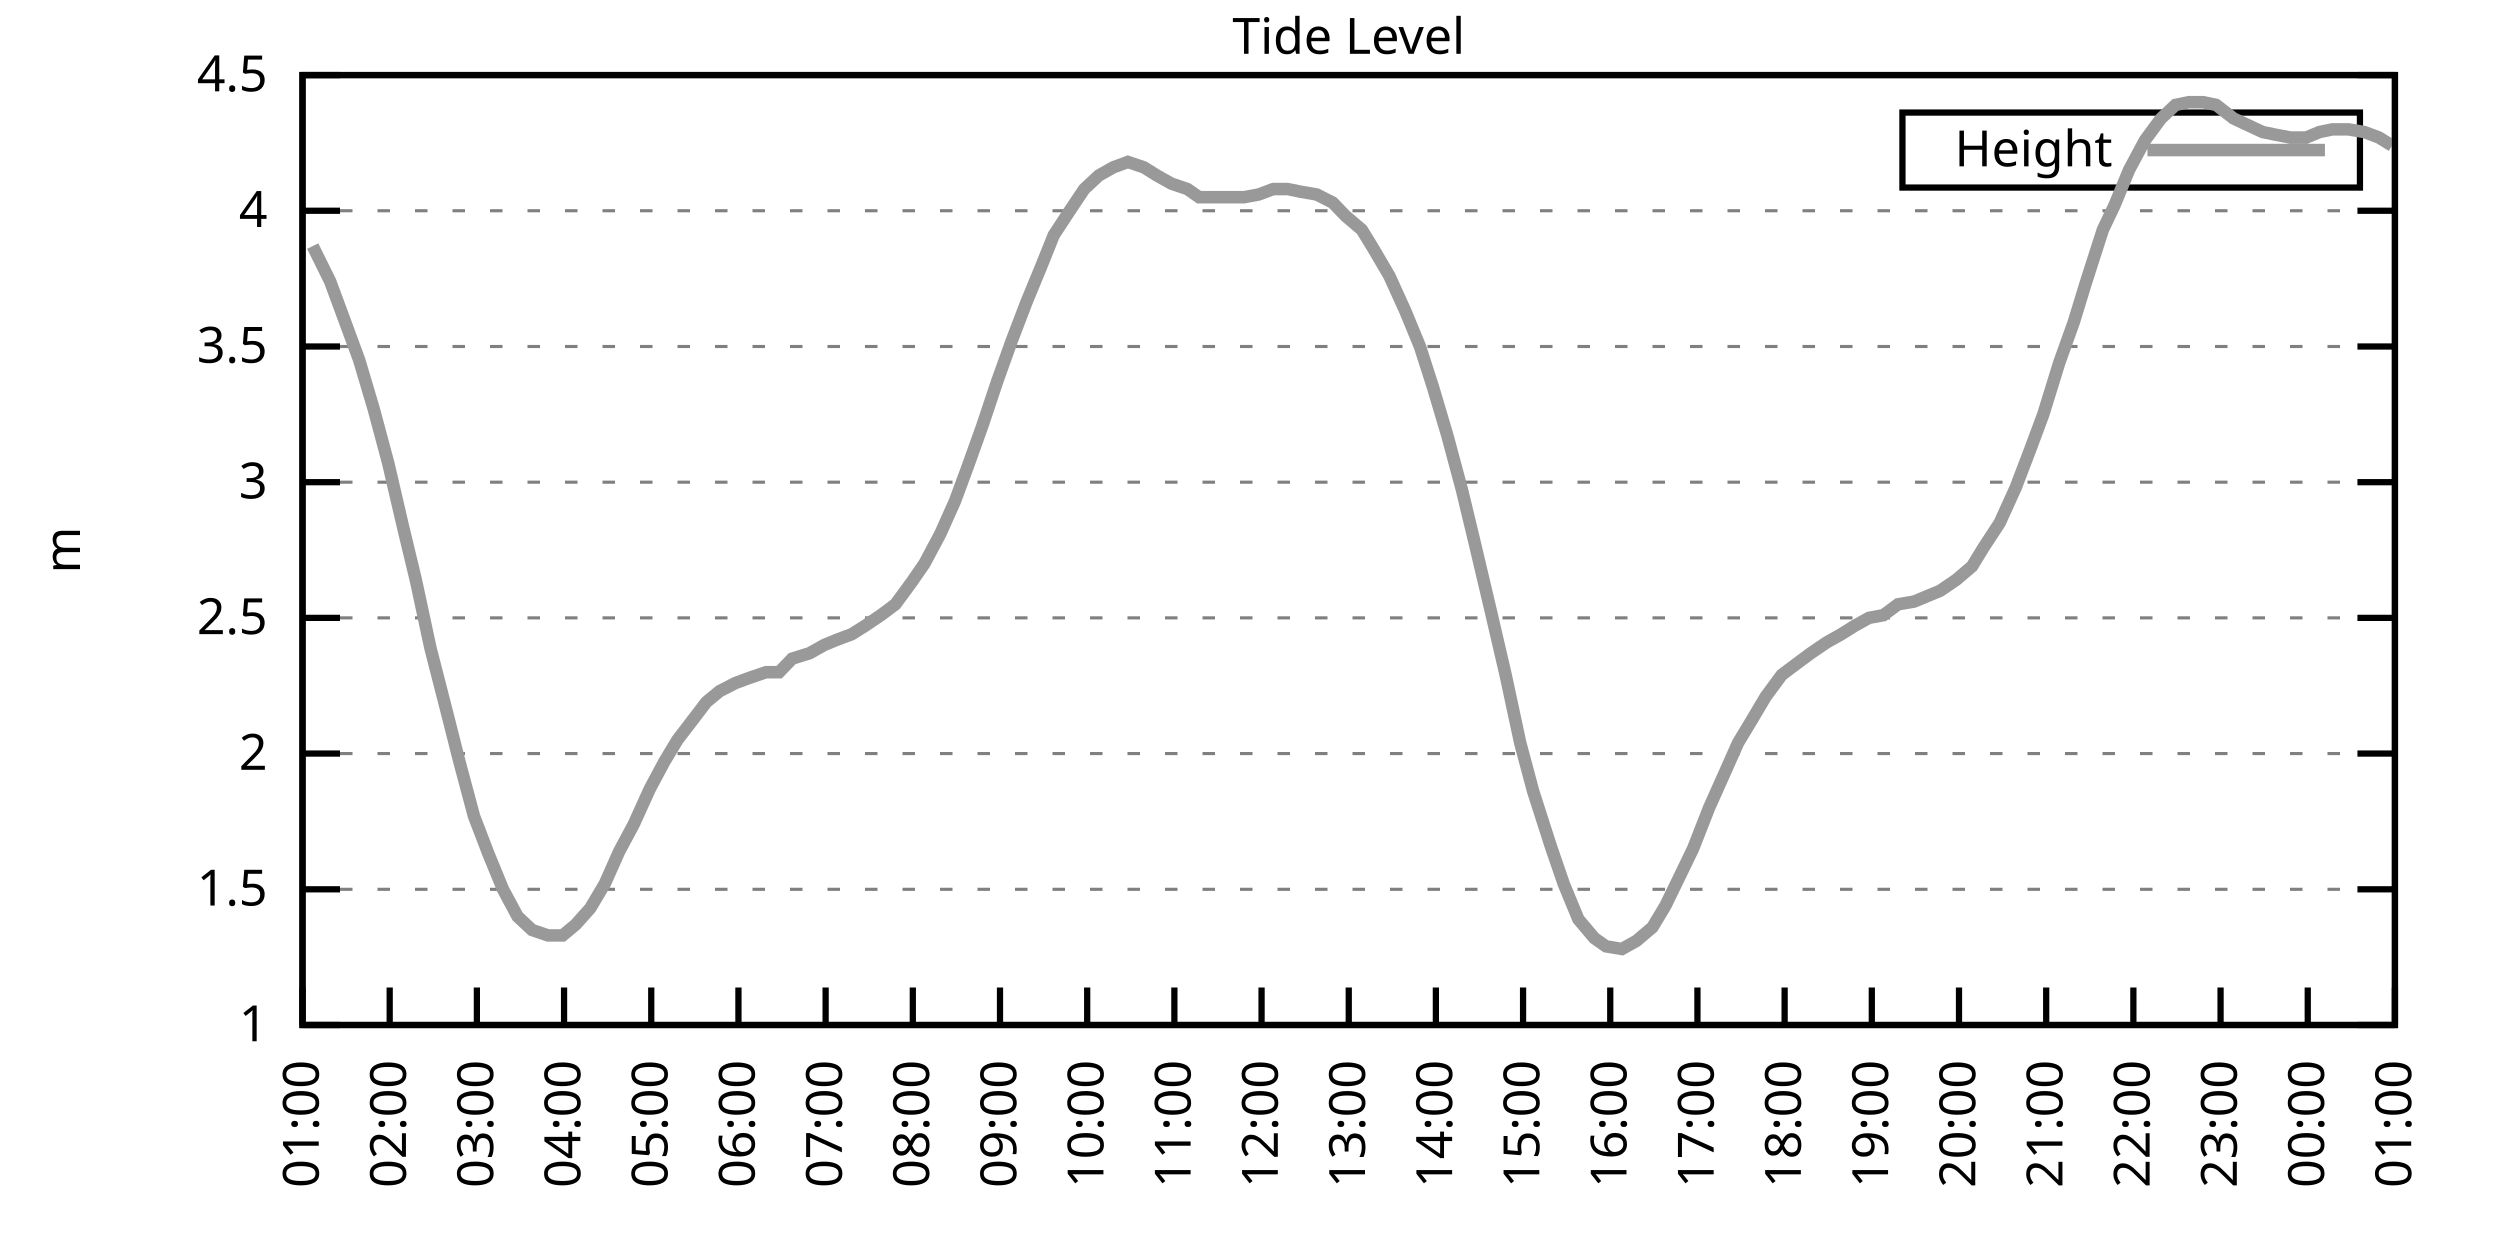
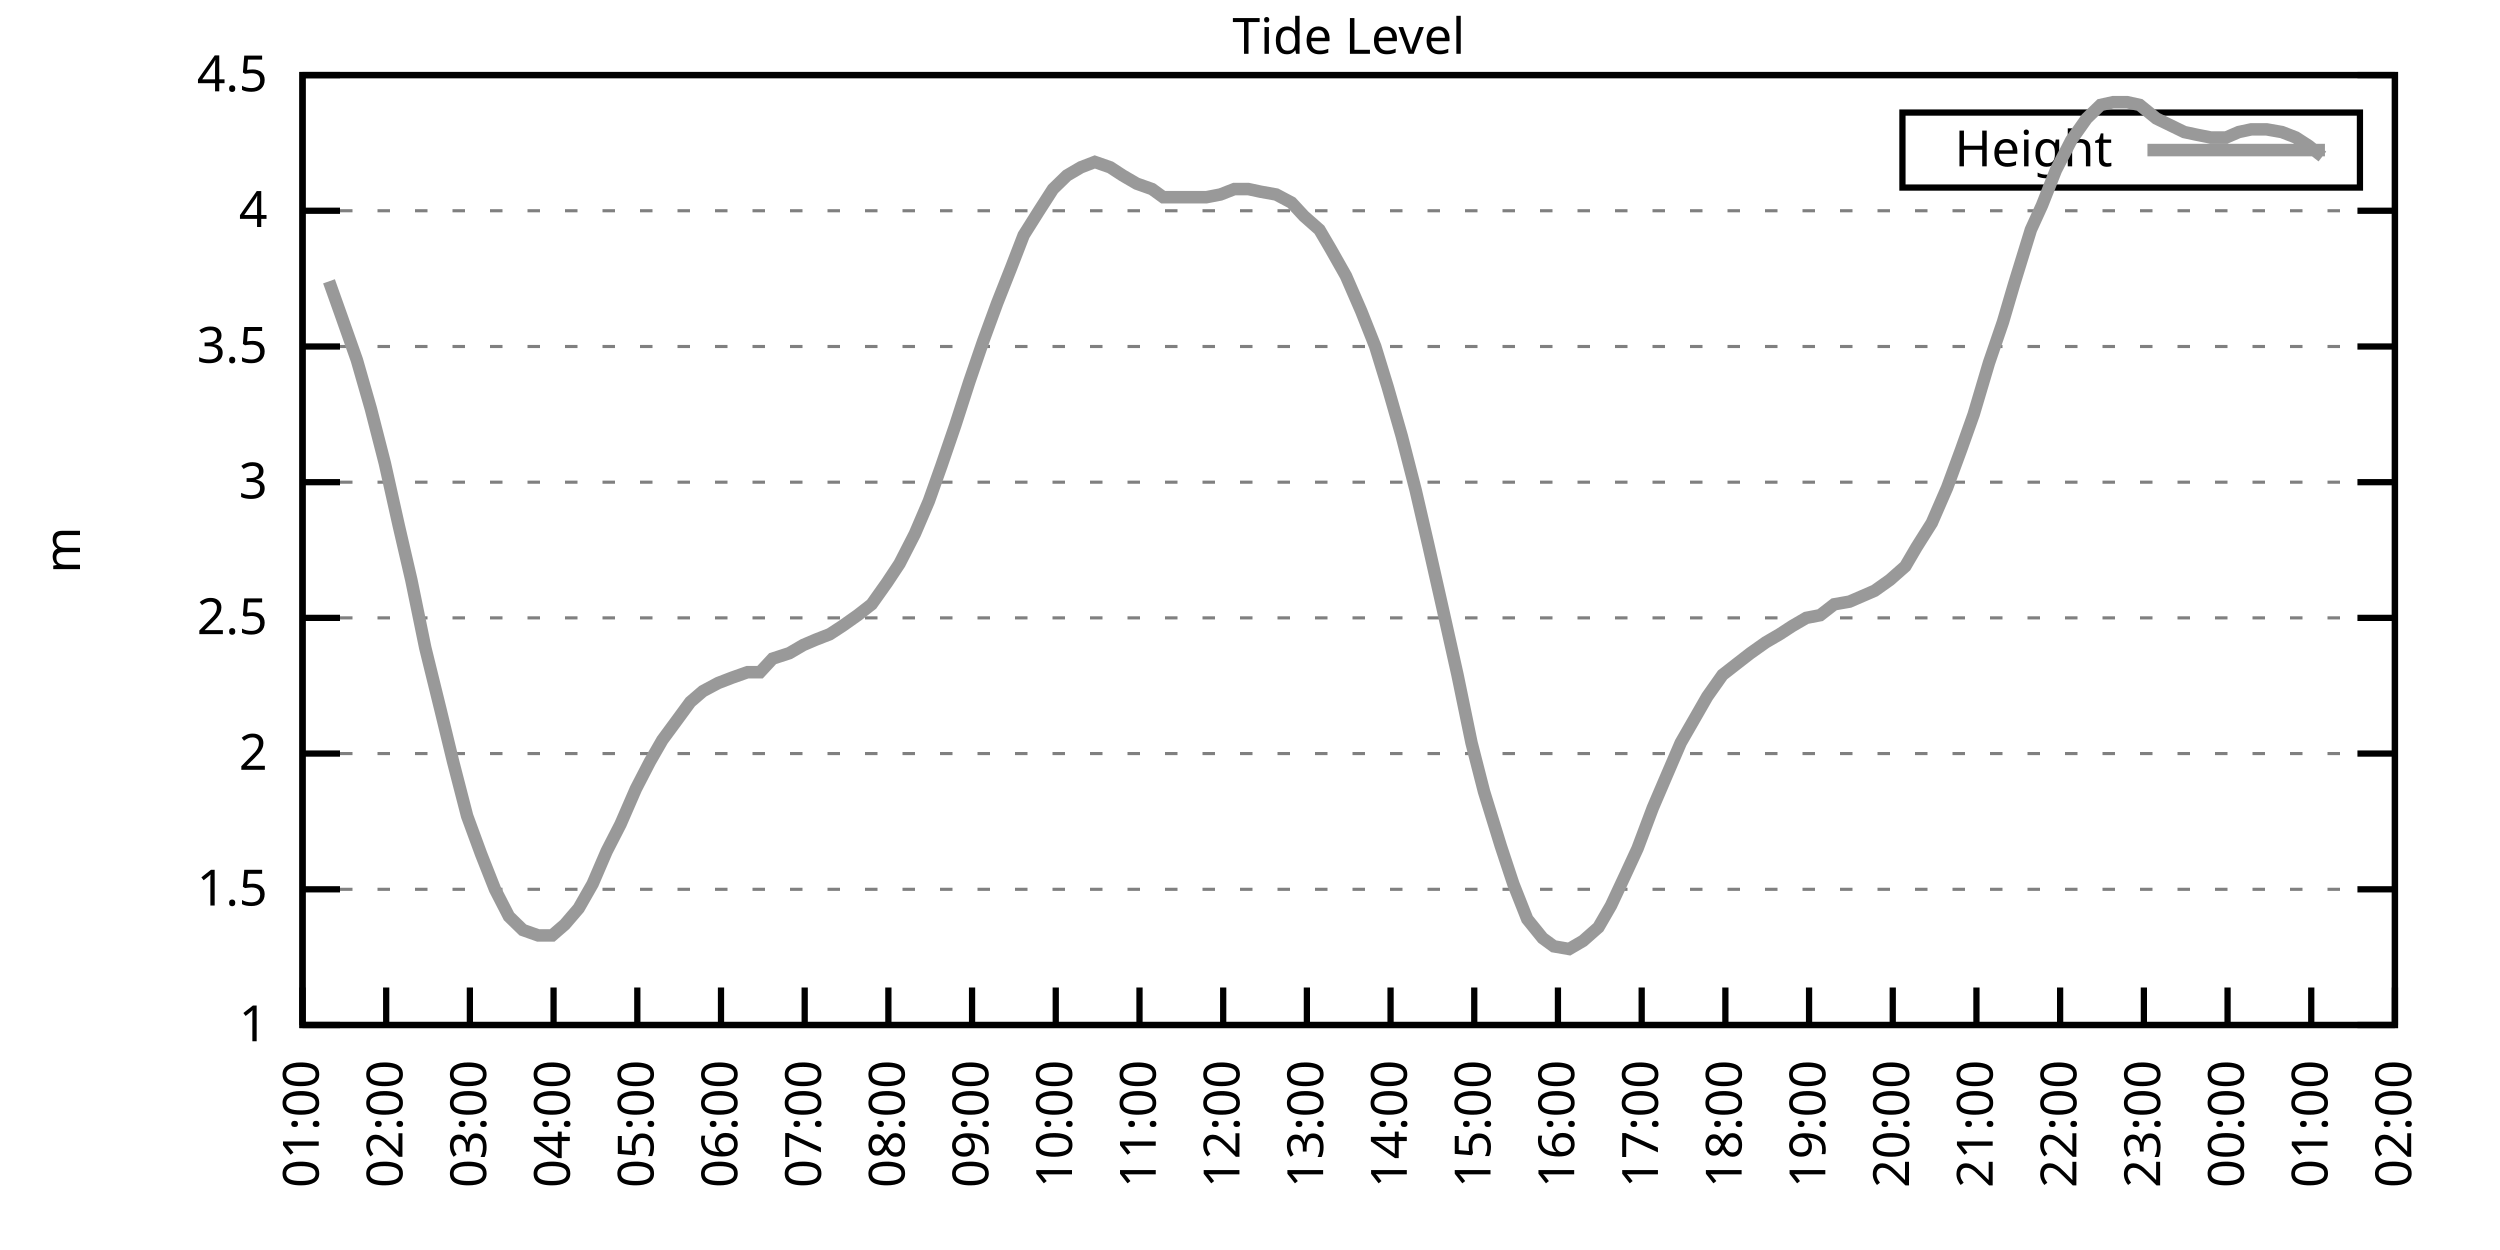
<svg xmlns="http://www.w3.org/2000/svg" xmlns:xlink="http://www.w3.org/1999/xlink" width="400" height="200" viewBox="0 0 400 200">
  <g id="gnuplot_canvas">
    <rect x="0" y="0" width="400" height="200" fill="none" />
    <defs>
      <circle id="gpDot" r="0.5" stroke-width="0.5" stroke="currentColor" />
      <path id="gpPt0" stroke-width="0.333" stroke="currentColor" d="M-1,0 h2 M0,-1 v2" />
      <path id="gpPt1" stroke-width="0.333" stroke="currentColor" d="M-1,-1 L1,1 M1,-1 L-1,1" />
      <path id="gpPt2" stroke-width="0.333" stroke="currentColor" d="M-1,0 L1,0 M0,-1 L0,1 M-1,-1 L1,1 M-1,1 L1,-1" />
      <rect id="gpPt3" stroke-width="0.333" stroke="currentColor" x="-1" y="-1" width="2" height="2" />
      <rect id="gpPt4" stroke-width="0.333" stroke="currentColor" fill="currentColor" x="-1" y="-1" width="2" height="2" />
      <circle id="gpPt5" stroke-width="0.333" stroke="currentColor" cx="0" cy="0" r="1" />
      <use xlink:href="#gpPt5" id="gpPt6" fill="currentColor" stroke="none" />
      <path id="gpPt7" stroke-width="0.333" stroke="currentColor" d="M0,-1.33 L-1.33,0.67 L1.33,0.67 z" />
      <use xlink:href="#gpPt7" id="gpPt8" fill="currentColor" stroke="none" />
      <use xlink:href="#gpPt7" id="gpPt9" stroke="currentColor" transform="rotate(180)" />
      <use xlink:href="#gpPt9" id="gpPt10" fill="currentColor" stroke="none" />
      <use xlink:href="#gpPt3" id="gpPt11" stroke="currentColor" transform="rotate(45)" />
      <use xlink:href="#gpPt11" id="gpPt12" fill="currentColor" stroke="none" />
      <path id="gpPt13" stroke-width="0.333" stroke="currentColor" d="M0,1.330 L1.265,0.411 L0.782,-1.067 L-0.782,-1.076 L-1.265,0.411 z" />
      <use xlink:href="#gpPt13" id="gpPt14" fill="currentColor" stroke="none" />
      <filter id="textbox" filterUnits="objectBoundingBox" x="0" y="0" height="1" width="1">
        <feFlood flood-color="white" flood-opacity="1" result="bgnd" />
        <feComposite in="SourceGraphic" in2="bgnd" operator="atop" />
      </filter>
      <filter id="greybox" filterUnits="objectBoundingBox" x="0" y="0" height="1" width="1">
        <feFlood flood-color="lightgrey" flood-opacity="1" result="grey" />
        <feComposite in="SourceGraphic" in2="grey" operator="atop" />
      </filter>
    </defs>
    <g fill="none" color="white" stroke="currentColor" stroke-width="1.00" stroke-linecap="butt" stroke-linejoin="miter">
</g>
    <g fill="none" color="black" stroke="currentColor" stroke-width="1.00" stroke-linecap="butt" stroke-linejoin="miter">
      <g stroke="none" shape-rendering="crispEdges">
        <polygon fill="rgb(255, 255, 255)" points="48.40,164.00 383.18,164.00 383.18,12.02 48.40,12.02 " />
      </g>
    </g>
    <g fill="none" color="black" stroke="currentColor" stroke-width="1.00" stroke-linecap="butt" stroke-linejoin="miter">
</g>
    <g fill="none" color="black" stroke="black" stroke-width="0.50" stroke-linecap="butt" stroke-linejoin="miter">
</g>
    <g fill="none" color="gray" stroke="currentColor" stroke-width="0.50" stroke-linecap="butt" stroke-linejoin="miter">
      <path stroke="gray" stroke-dasharray="2,4" class="gridline" d="M48.40,164.00 L383.19,164.00  " />
    </g>
    <g fill="none" color="gray" stroke="gray" stroke-width="1.00" stroke-linecap="butt" stroke-linejoin="miter">
</g>
    <g fill="none" color="black" stroke="currentColor" stroke-width="1.00" stroke-linecap="butt" stroke-linejoin="miter">
      <path stroke="black" d="M48.40,164.00 L54.40,164.00 M383.19,164.00 L377.19,164.00  " />
      <g transform="translate(42.80,166.60)" stroke="none" fill="black" font-family="Sans" font-size="8.00" text-anchor="end">
        <text>
          <tspan font-family="Sans"> 1</tspan>
        </text>
      </g>
    </g>
    <g fill="none" color="black" stroke="currentColor" stroke-width="1.00" stroke-linecap="butt" stroke-linejoin="miter">
</g>
    <g fill="none" color="black" stroke="black" stroke-width="0.50" stroke-linecap="butt" stroke-linejoin="miter">
</g>
    <g fill="none" color="gray" stroke="currentColor" stroke-width="0.50" stroke-linecap="butt" stroke-linejoin="miter">
      <path stroke="gray" stroke-dasharray="2,4" class="gridline" d="M48.40,142.29 L383.19,142.29  " />
    </g>
    <g fill="none" color="gray" stroke="gray" stroke-width="1.00" stroke-linecap="butt" stroke-linejoin="miter">
</g>
    <g fill="none" color="black" stroke="currentColor" stroke-width="1.00" stroke-linecap="butt" stroke-linejoin="miter">
      <path stroke="black" d="M48.40,142.29 L54.40,142.29 M383.19,142.29 L377.19,142.29  " />
      <g transform="translate(42.80,144.89)" stroke="none" fill="black" font-family="Sans" font-size="8.00" text-anchor="end">
        <text>
          <tspan font-family="Sans"> 1.5</tspan>
        </text>
      </g>
    </g>
    <g fill="none" color="black" stroke="currentColor" stroke-width="1.00" stroke-linecap="butt" stroke-linejoin="miter">
</g>
    <g fill="none" color="black" stroke="black" stroke-width="0.50" stroke-linecap="butt" stroke-linejoin="miter">
</g>
    <g fill="none" color="gray" stroke="currentColor" stroke-width="0.50" stroke-linecap="butt" stroke-linejoin="miter">
      <path stroke="gray" stroke-dasharray="2,4" class="gridline" d="M48.40,120.57 L383.19,120.57  " />
    </g>
    <g fill="none" color="gray" stroke="gray" stroke-width="1.00" stroke-linecap="butt" stroke-linejoin="miter">
</g>
    <g fill="none" color="black" stroke="currentColor" stroke-width="1.00" stroke-linecap="butt" stroke-linejoin="miter">
      <path stroke="black" d="M48.40,120.57 L54.40,120.57 M383.19,120.57 L377.19,120.57  " />
      <g transform="translate(42.80,123.17)" stroke="none" fill="black" font-family="Sans" font-size="8.00" text-anchor="end">
        <text>
          <tspan font-family="Sans"> 2</tspan>
        </text>
      </g>
    </g>
    <g fill="none" color="black" stroke="currentColor" stroke-width="1.00" stroke-linecap="butt" stroke-linejoin="miter">
</g>
    <g fill="none" color="black" stroke="black" stroke-width="0.50" stroke-linecap="butt" stroke-linejoin="miter">
</g>
    <g fill="none" color="gray" stroke="currentColor" stroke-width="0.50" stroke-linecap="butt" stroke-linejoin="miter">
      <path stroke="gray" stroke-dasharray="2,4" class="gridline" d="M48.40,98.86 L383.19,98.86  " />
    </g>
    <g fill="none" color="gray" stroke="gray" stroke-width="1.00" stroke-linecap="butt" stroke-linejoin="miter">
</g>
    <g fill="none" color="black" stroke="currentColor" stroke-width="1.00" stroke-linecap="butt" stroke-linejoin="miter">
      <path stroke="black" d="M48.40,98.86 L54.40,98.86 M383.19,98.86 L377.19,98.86  " />
      <g transform="translate(42.80,101.46)" stroke="none" fill="black" font-family="Sans" font-size="8.00" text-anchor="end">
        <text>
          <tspan font-family="Sans"> 2.5</tspan>
        </text>
      </g>
    </g>
    <g fill="none" color="black" stroke="currentColor" stroke-width="1.00" stroke-linecap="butt" stroke-linejoin="miter">
</g>
    <g fill="none" color="black" stroke="black" stroke-width="0.50" stroke-linecap="butt" stroke-linejoin="miter">
</g>
    <g fill="none" color="gray" stroke="currentColor" stroke-width="0.50" stroke-linecap="butt" stroke-linejoin="miter">
      <path stroke="gray" stroke-dasharray="2,4" class="gridline" d="M48.40,77.15 L383.19,77.15  " />
    </g>
    <g fill="none" color="gray" stroke="gray" stroke-width="1.00" stroke-linecap="butt" stroke-linejoin="miter">
</g>
    <g fill="none" color="black" stroke="currentColor" stroke-width="1.00" stroke-linecap="butt" stroke-linejoin="miter">
      <path stroke="black" d="M48.40,77.15 L54.40,77.15 M383.19,77.15 L377.19,77.15  " />
      <g transform="translate(42.80,79.75)" stroke="none" fill="black" font-family="Sans" font-size="8.00" text-anchor="end">
        <text>
          <tspan font-family="Sans"> 3</tspan>
        </text>
      </g>
    </g>
    <g fill="none" color="black" stroke="currentColor" stroke-width="1.00" stroke-linecap="butt" stroke-linejoin="miter">
</g>
    <g fill="none" color="black" stroke="black" stroke-width="0.50" stroke-linecap="butt" stroke-linejoin="miter">
</g>
    <g fill="none" color="gray" stroke="currentColor" stroke-width="0.50" stroke-linecap="butt" stroke-linejoin="miter">
      <path stroke="gray" stroke-dasharray="2,4" class="gridline" d="M48.40,55.44 L383.19,55.44  " />
    </g>
    <g fill="none" color="gray" stroke="gray" stroke-width="1.00" stroke-linecap="butt" stroke-linejoin="miter">
</g>
    <g fill="none" color="black" stroke="currentColor" stroke-width="1.00" stroke-linecap="butt" stroke-linejoin="miter">
      <path stroke="black" d="M48.40,55.44 L54.40,55.44 M383.19,55.44 L377.19,55.44  " />
      <g transform="translate(42.80,58.04)" stroke="none" fill="black" font-family="Sans" font-size="8.00" text-anchor="end">
        <text>
          <tspan font-family="Sans"> 3.5</tspan>
        </text>
      </g>
    </g>
    <g fill="none" color="black" stroke="currentColor" stroke-width="1.00" stroke-linecap="butt" stroke-linejoin="miter">
</g>
    <g fill="none" color="black" stroke="black" stroke-width="0.50" stroke-linecap="butt" stroke-linejoin="miter">
</g>
    <g fill="none" color="gray" stroke="currentColor" stroke-width="0.50" stroke-linecap="butt" stroke-linejoin="miter">
      <path stroke="gray" stroke-dasharray="2,4" class="gridline" d="M48.40,33.72 L383.19,33.72  " />
    </g>
    <g fill="none" color="gray" stroke="gray" stroke-width="1.00" stroke-linecap="butt" stroke-linejoin="miter">
</g>
    <g fill="none" color="black" stroke="currentColor" stroke-width="1.00" stroke-linecap="butt" stroke-linejoin="miter">
      <path stroke="black" d="M48.40,33.72 L54.40,33.72 M383.19,33.72 L377.19,33.72  " />
      <g transform="translate(42.80,36.32)" stroke="none" fill="black" font-family="Sans" font-size="8.00" text-anchor="end">
        <text>
          <tspan font-family="Sans"> 4</tspan>
        </text>
      </g>
    </g>
    <g fill="none" color="black" stroke="currentColor" stroke-width="1.00" stroke-linecap="butt" stroke-linejoin="miter">
</g>
    <g fill="none" color="black" stroke="black" stroke-width="0.50" stroke-linecap="butt" stroke-linejoin="miter">
</g>
    <g fill="none" color="gray" stroke="currentColor" stroke-width="0.50" stroke-linecap="butt" stroke-linejoin="miter">
      <path stroke="gray" stroke-dasharray="2,4" class="gridline" d="M48.40,12.01 L383.19,12.01  " />
    </g>
    <g fill="none" color="gray" stroke="gray" stroke-width="1.00" stroke-linecap="butt" stroke-linejoin="miter">
</g>
    <g fill="none" color="black" stroke="currentColor" stroke-width="1.00" stroke-linecap="butt" stroke-linejoin="miter">
      <path stroke="black" d="M48.40,12.01 L54.40,12.01 M383.19,12.01 L377.19,12.01  " />
      <g transform="translate(42.80,14.61)" stroke="none" fill="black" font-family="Sans" font-size="8.00" text-anchor="end">
        <text>
          <tspan font-family="Sans"> 4.5</tspan>
        </text>
      </g>
    </g>
    <g fill="none" color="black" stroke="currentColor" stroke-width="1.00" stroke-linecap="butt" stroke-linejoin="miter">
      <path stroke="black" d="M48.40,164.00 L48.40,158.00  " />
      <g transform="translate(51.00,169.60) rotate(270.00)" stroke="none" fill="black" font-family="Sans" font-size="8.00" text-anchor="end">
        <text>
          <tspan font-family="Sans">01:00</tspan>
        </text>
      </g>
    </g>
    <g fill="none" color="black" stroke="currentColor" stroke-width="1.00" stroke-linecap="butt" stroke-linejoin="miter">
-       <path stroke="black" d="M62.35,164.00 L62.35,158.00  " />
-       <g transform="translate(64.95,169.60) rotate(270.00)" stroke="none" fill="black" font-family="Sans" font-size="8.00" text-anchor="end">
+       <path stroke="black" d="M61.79,164.00 L61.79,158.00  " />
+       <g transform="translate(64.39,169.60) rotate(270.00)" stroke="none" fill="black" font-family="Sans" font-size="8.00" text-anchor="end">
        <text>
          <tspan font-family="Sans">02:00</tspan>
        </text>
      </g>
    </g>
    <g fill="none" color="black" stroke="currentColor" stroke-width="1.00" stroke-linecap="butt" stroke-linejoin="miter">
-       <path stroke="black" d="M76.30,164.00 L76.30,158.00  " />
-       <g transform="translate(78.90,169.60) rotate(270.00)" stroke="none" fill="black" font-family="Sans" font-size="8.00" text-anchor="end">
+       <path stroke="black" d="M75.18,164.00 L75.18,158.00  " />
+       <g transform="translate(77.78,169.60) rotate(270.00)" stroke="none" fill="black" font-family="Sans" font-size="8.00" text-anchor="end">
        <text>
          <tspan font-family="Sans">03:00</tspan>
        </text>
      </g>
    </g>
    <g fill="none" color="black" stroke="currentColor" stroke-width="1.00" stroke-linecap="butt" stroke-linejoin="miter">
-       <path stroke="black" d="M90.25,164.00 L90.25,158.00  " />
-       <g transform="translate(92.85,169.60) rotate(270.00)" stroke="none" fill="black" font-family="Sans" font-size="8.00" text-anchor="end">
+       <path stroke="black" d="M88.57,164.00 L88.57,158.00  " />
+       <g transform="translate(91.17,169.60) rotate(270.00)" stroke="none" fill="black" font-family="Sans" font-size="8.00" text-anchor="end">
        <text>
          <tspan font-family="Sans">04:00</tspan>
        </text>
      </g>
    </g>
    <g fill="none" color="black" stroke="currentColor" stroke-width="1.00" stroke-linecap="butt" stroke-linejoin="miter">
-       <path stroke="black" d="M104.20,164.00 L104.20,158.00  " />
-       <g transform="translate(106.80,169.60) rotate(270.00)" stroke="none" fill="black" font-family="Sans" font-size="8.00" text-anchor="end">
+       <path stroke="black" d="M101.97,164.00 L101.97,158.00  " />
+       <g transform="translate(104.57,169.60) rotate(270.00)" stroke="none" fill="black" font-family="Sans" font-size="8.00" text-anchor="end">
        <text>
          <tspan font-family="Sans">05:00</tspan>
        </text>
      </g>
    </g>
    <g fill="none" color="black" stroke="currentColor" stroke-width="1.00" stroke-linecap="butt" stroke-linejoin="miter">
-       <path stroke="black" d="M118.15,164.00 L118.15,158.00  " />
-       <g transform="translate(120.75,169.60) rotate(270.00)" stroke="none" fill="black" font-family="Sans" font-size="8.00" text-anchor="end">
+       <path stroke="black" d="M115.36,164.00 L115.36,158.00  " />
+       <g transform="translate(117.96,169.60) rotate(270.00)" stroke="none" fill="black" font-family="Sans" font-size="8.00" text-anchor="end">
        <text>
          <tspan font-family="Sans">06:00</tspan>
        </text>
      </g>
    </g>
    <g fill="none" color="black" stroke="currentColor" stroke-width="1.00" stroke-linecap="butt" stroke-linejoin="miter">
-       <path stroke="black" d="M132.10,164.00 L132.10,158.00  " />
-       <g transform="translate(134.70,169.60) rotate(270.00)" stroke="none" fill="black" font-family="Sans" font-size="8.00" text-anchor="end">
+       <path stroke="black" d="M128.75,164.00 L128.75,158.00  " />
+       <g transform="translate(131.35,169.60) rotate(270.00)" stroke="none" fill="black" font-family="Sans" font-size="8.00" text-anchor="end">
        <text>
          <tspan font-family="Sans">07:00</tspan>
        </text>
      </g>
    </g>
    <g fill="none" color="black" stroke="currentColor" stroke-width="1.00" stroke-linecap="butt" stroke-linejoin="miter">
-       <path stroke="black" d="M146.05,164.00 L146.05,158.00  " />
-       <g transform="translate(148.65,169.60) rotate(270.00)" stroke="none" fill="black" font-family="Sans" font-size="8.00" text-anchor="end">
+       <path stroke="black" d="M142.14,164.00 L142.14,158.00  " />
+       <g transform="translate(144.74,169.60) rotate(270.00)" stroke="none" fill="black" font-family="Sans" font-size="8.00" text-anchor="end">
        <text>
          <tspan font-family="Sans">08:00</tspan>
        </text>
      </g>
    </g>
    <g fill="none" color="black" stroke="currentColor" stroke-width="1.00" stroke-linecap="butt" stroke-linejoin="miter">
-       <path stroke="black" d="M160.00,164.00 L160.00,158.00  " />
-       <g transform="translate(162.60,169.60) rotate(270.00)" stroke="none" fill="black" font-family="Sans" font-size="8.00" text-anchor="end">
+       <path stroke="black" d="M155.53,164.00 L155.53,158.00  " />
+       <g transform="translate(158.13,169.60) rotate(270.00)" stroke="none" fill="black" font-family="Sans" font-size="8.00" text-anchor="end">
        <text>
          <tspan font-family="Sans">09:00</tspan>
        </text>
      </g>
    </g>
    <g fill="none" color="black" stroke="currentColor" stroke-width="1.00" stroke-linecap="butt" stroke-linejoin="miter">
-       <path stroke="black" d="M173.95,164.00 L173.95,158.00  " />
-       <g transform="translate(176.55,169.60) rotate(270.00)" stroke="none" fill="black" font-family="Sans" font-size="8.00" text-anchor="end">
+       <path stroke="black" d="M168.92,164.00 L168.92,158.00  " />
+       <g transform="translate(171.52,169.60) rotate(270.00)" stroke="none" fill="black" font-family="Sans" font-size="8.00" text-anchor="end">
        <text>
          <tspan font-family="Sans">10:00</tspan>
        </text>
      </g>
    </g>
    <g fill="none" color="black" stroke="currentColor" stroke-width="1.00" stroke-linecap="butt" stroke-linejoin="miter">
-       <path stroke="black" d="M187.90,164.00 L187.90,158.00  " />
-       <g transform="translate(190.50,169.60) rotate(270.00)" stroke="none" fill="black" font-family="Sans" font-size="8.00" text-anchor="end">
+       <path stroke="black" d="M182.32,164.00 L182.32,158.00  " />
+       <g transform="translate(184.92,169.60) rotate(270.00)" stroke="none" fill="black" font-family="Sans" font-size="8.00" text-anchor="end">
        <text>
          <tspan font-family="Sans">11:00</tspan>
        </text>
      </g>
    </g>
    <g fill="none" color="black" stroke="currentColor" stroke-width="1.00" stroke-linecap="butt" stroke-linejoin="miter">
-       <path stroke="black" d="M201.85,164.00 L201.85,158.00  " />
-       <g transform="translate(204.45,169.60) rotate(270.00)" stroke="none" fill="black" font-family="Sans" font-size="8.00" text-anchor="end">
+       <path stroke="black" d="M195.71,164.00 L195.71,158.00  " />
+       <g transform="translate(198.31,169.60) rotate(270.00)" stroke="none" fill="black" font-family="Sans" font-size="8.00" text-anchor="end">
        <text>
          <tspan font-family="Sans">12:00</tspan>
        </text>
      </g>
    </g>
    <g fill="none" color="black" stroke="currentColor" stroke-width="1.00" stroke-linecap="butt" stroke-linejoin="miter">
-       <path stroke="black" d="M215.80,164.00 L215.80,158.00  " />
-       <g transform="translate(218.40,169.60) rotate(270.00)" stroke="none" fill="black" font-family="Sans" font-size="8.00" text-anchor="end">
+       <path stroke="black" d="M209.10,164.00 L209.10,158.00  " />
+       <g transform="translate(211.70,169.60) rotate(270.00)" stroke="none" fill="black" font-family="Sans" font-size="8.00" text-anchor="end">
        <text>
          <tspan font-family="Sans">13:00</tspan>
        </text>
      </g>
    </g>
    <g fill="none" color="black" stroke="currentColor" stroke-width="1.00" stroke-linecap="butt" stroke-linejoin="miter">
-       <path stroke="black" d="M229.74,164.00 L229.74,158.00  " />
-       <g transform="translate(232.34,169.60) rotate(270.00)" stroke="none" fill="black" font-family="Sans" font-size="8.00" text-anchor="end">
+       <path stroke="black" d="M222.49,164.00 L222.49,158.00  " />
+       <g transform="translate(225.09,169.60) rotate(270.00)" stroke="none" fill="black" font-family="Sans" font-size="8.00" text-anchor="end">
        <text>
          <tspan font-family="Sans">14:00</tspan>
        </text>
      </g>
    </g>
    <g fill="none" color="black" stroke="currentColor" stroke-width="1.00" stroke-linecap="butt" stroke-linejoin="miter">
-       <path stroke="black" d="M243.69,164.00 L243.69,158.00  " />
-       <g transform="translate(246.29,169.60) rotate(270.00)" stroke="none" fill="black" font-family="Sans" font-size="8.00" text-anchor="end">
+       <path stroke="black" d="M235.88,164.00 L235.88,158.00  " />
+       <g transform="translate(238.48,169.60) rotate(270.00)" stroke="none" fill="black" font-family="Sans" font-size="8.00" text-anchor="end">
        <text>
          <tspan font-family="Sans">15:00</tspan>
        </text>
      </g>
    </g>
    <g fill="none" color="black" stroke="currentColor" stroke-width="1.00" stroke-linecap="butt" stroke-linejoin="miter">
-       <path stroke="black" d="M257.64,164.00 L257.64,158.00  " />
-       <g transform="translate(260.24,169.60) rotate(270.00)" stroke="none" fill="black" font-family="Sans" font-size="8.00" text-anchor="end">
+       <path stroke="black" d="M249.27,164.00 L249.27,158.00  " />
+       <g transform="translate(251.87,169.60) rotate(270.00)" stroke="none" fill="black" font-family="Sans" font-size="8.00" text-anchor="end">
        <text>
          <tspan font-family="Sans">16:00</tspan>
        </text>
      </g>
    </g>
    <g fill="none" color="black" stroke="currentColor" stroke-width="1.00" stroke-linecap="butt" stroke-linejoin="miter">
-       <path stroke="black" d="M271.59,164.00 L271.59,158.00  " />
-       <g transform="translate(274.19,169.60) rotate(270.00)" stroke="none" fill="black" font-family="Sans" font-size="8.00" text-anchor="end">
+       <path stroke="black" d="M262.67,164.00 L262.67,158.00  " />
+       <g transform="translate(265.27,169.60) rotate(270.00)" stroke="none" fill="black" font-family="Sans" font-size="8.00" text-anchor="end">
        <text>
          <tspan font-family="Sans">17:00</tspan>
        </text>
      </g>
    </g>
    <g fill="none" color="black" stroke="currentColor" stroke-width="1.00" stroke-linecap="butt" stroke-linejoin="miter">
-       <path stroke="black" d="M285.54,164.00 L285.54,158.00  " />
-       <g transform="translate(288.14,169.60) rotate(270.00)" stroke="none" fill="black" font-family="Sans" font-size="8.00" text-anchor="end">
+       <path stroke="black" d="M276.06,164.00 L276.06,158.00  " />
+       <g transform="translate(278.66,169.60) rotate(270.00)" stroke="none" fill="black" font-family="Sans" font-size="8.00" text-anchor="end">
        <text>
          <tspan font-family="Sans">18:00</tspan>
        </text>
      </g>
    </g>
    <g fill="none" color="black" stroke="currentColor" stroke-width="1.00" stroke-linecap="butt" stroke-linejoin="miter">
-       <path stroke="black" d="M299.49,164.00 L299.49,158.00  " />
-       <g transform="translate(302.09,169.60) rotate(270.00)" stroke="none" fill="black" font-family="Sans" font-size="8.00" text-anchor="end">
+       <path stroke="black" d="M289.45,164.00 L289.45,158.00  " />
+       <g transform="translate(292.05,169.60) rotate(270.00)" stroke="none" fill="black" font-family="Sans" font-size="8.00" text-anchor="end">
        <text>
          <tspan font-family="Sans">19:00</tspan>
        </text>
      </g>
    </g>
    <g fill="none" color="black" stroke="currentColor" stroke-width="1.00" stroke-linecap="butt" stroke-linejoin="miter">
-       <path stroke="black" d="M313.44,164.00 L313.44,158.00  " />
-       <g transform="translate(316.04,169.60) rotate(270.00)" stroke="none" fill="black" font-family="Sans" font-size="8.00" text-anchor="end">
+       <path stroke="black" d="M302.84,164.00 L302.84,158.00  " />
+       <g transform="translate(305.44,169.60) rotate(270.00)" stroke="none" fill="black" font-family="Sans" font-size="8.00" text-anchor="end">
        <text>
          <tspan font-family="Sans">20:00</tspan>
        </text>
      </g>
    </g>
    <g fill="none" color="black" stroke="currentColor" stroke-width="1.00" stroke-linecap="butt" stroke-linejoin="miter">
-       <path stroke="black" d="M327.39,164.00 L327.39,158.00  " />
-       <g transform="translate(329.99,169.60) rotate(270.00)" stroke="none" fill="black" font-family="Sans" font-size="8.00" text-anchor="end">
+       <path stroke="black" d="M316.23,164.00 L316.23,158.00  " />
+       <g transform="translate(318.83,169.60) rotate(270.00)" stroke="none" fill="black" font-family="Sans" font-size="8.00" text-anchor="end">
        <text>
          <tspan font-family="Sans">21:00</tspan>
        </text>
      </g>
    </g>
    <g fill="none" color="black" stroke="currentColor" stroke-width="1.00" stroke-linecap="butt" stroke-linejoin="miter">
-       <path stroke="black" d="M341.34,164.00 L341.34,158.00  " />
-       <g transform="translate(343.94,169.60) rotate(270.00)" stroke="none" fill="black" font-family="Sans" font-size="8.00" text-anchor="end">
+       <path stroke="black" d="M329.62,164.00 L329.62,158.00  " />
+       <g transform="translate(332.22,169.60) rotate(270.00)" stroke="none" fill="black" font-family="Sans" font-size="8.00" text-anchor="end">
        <text>
          <tspan font-family="Sans">22:00</tspan>
        </text>
      </g>
    </g>
    <g fill="none" color="black" stroke="currentColor" stroke-width="1.00" stroke-linecap="butt" stroke-linejoin="miter">
-       <path stroke="black" d="M355.29,164.00 L355.29,158.00  " />
-       <g transform="translate(357.89,169.60) rotate(270.00)" stroke="none" fill="black" font-family="Sans" font-size="8.00" text-anchor="end">
+       <path stroke="black" d="M343.02,164.00 L343.02,158.00  " />
+       <g transform="translate(345.62,169.60) rotate(270.00)" stroke="none" fill="black" font-family="Sans" font-size="8.00" text-anchor="end">
        <text>
          <tspan font-family="Sans">23:00</tspan>
        </text>
      </g>
    </g>
    <g fill="none" color="black" stroke="currentColor" stroke-width="1.00" stroke-linecap="butt" stroke-linejoin="miter">
-       <path stroke="black" d="M369.24,164.00 L369.24,158.00  " />
-       <g transform="translate(371.84,169.60) rotate(270.00)" stroke="none" fill="black" font-family="Sans" font-size="8.00" text-anchor="end">
+       <path stroke="black" d="M356.41,164.00 L356.41,158.00  " />
+       <g transform="translate(359.01,169.60) rotate(270.00)" stroke="none" fill="black" font-family="Sans" font-size="8.00" text-anchor="end">
        <text>
          <tspan font-family="Sans">00:00</tspan>
+         </text>
+       </g>
+     </g>
+     <g fill="none" color="black" stroke="currentColor" stroke-width="1.00" stroke-linecap="butt" stroke-linejoin="miter">
+       <path stroke="black" d="M369.80,164.00 L369.80,158.00  " />
+       <g transform="translate(372.40,169.60) rotate(270.00)" stroke="none" fill="black" font-family="Sans" font-size="8.00" text-anchor="end">
+         <text>
+           <tspan font-family="Sans">01:00</tspan>
        </text>
      </g>
    </g>
    <g fill="none" color="black" stroke="currentColor" stroke-width="1.00" stroke-linecap="butt" stroke-linejoin="miter">
      <path stroke="black" d="M383.19,164.00 L383.19,158.00  " />
      <g transform="translate(385.79,169.60) rotate(270.00)" stroke="none" fill="black" font-family="Sans" font-size="8.00" text-anchor="end">
        <text>
-           <tspan font-family="Sans">01:00</tspan>
+           <tspan font-family="Sans">02:00</tspan>
        </text>
      </g>
    </g>
    <g fill="none" color="black" stroke="currentColor" stroke-width="1.00" stroke-linecap="butt" stroke-linejoin="miter">
</g>
    <g fill="none" color="black" stroke="currentColor" stroke-width="1.00" stroke-linecap="butt" stroke-linejoin="miter">
      <path stroke="black" d="M48.40,12.01 L48.40,164.00 L383.19,164.00 L383.19,12.01 L48.40,12.01 Z  " />
    </g>
    <g fill="none" color="black" stroke="currentColor" stroke-width="1.00" stroke-linecap="butt" stroke-linejoin="miter">
</g>
    <g fill="none" color="black" stroke="currentColor" stroke-width="1.00" stroke-linecap="butt" stroke-linejoin="miter">
      <path stroke="black" d="M304.39,30.01 L304.39,18.01 L377.59,18.01 L377.59,30.01 L304.39,30.01 Z  " />
    </g>
    <g id="Tide_level_plot_1">
      <g fill="none" color="white" stroke="black" stroke-width="2.00" stroke-linecap="butt" stroke-linejoin="miter">
</g>
      <g fill="none" color="black" stroke="currentColor" stroke-width="2.00" stroke-linecap="butt" stroke-linejoin="miter">
        <g transform="translate(337.99,26.61)" stroke="none" fill="black" font-family="Sans" font-size="8.00" text-anchor="end">
          <text>
            <tspan font-family="Sans">Height</tspan>
          </text>
        </g>
      </g>
      <g fill="none" color="black" stroke="currentColor" stroke-width="2.00" stroke-linecap="butt" stroke-linejoin="miter">
-         <path stroke="rgb(153, 153, 153)" d="M343.59,24.01 L371.99,24.01 M50.03,39.37 L52.82,45.01 L54.91,50.66 L57.47,57.61 L59.79,65.42 L62.12,74.11   L64.44,84.10 L66.53,92.78 L68.86,103.64 L71.42,113.63 L73.51,121.88 L75.83,130.56 L78.16,136.64 L80.48,142.29   L82.81,146.63 L85.13,148.80 L87.69,149.67 L90.02,149.67 L92.11,147.93 L94.43,145.33 L96.76,141.42 L99.08,136.21   L101.41,131.86 L103.97,126.22 L106.29,121.88 L108.38,118.40 L110.71,115.36 L113.03,112.32 L115.13,110.59 L117.68,109.28   L120.01,108.42 L122.57,107.55 L124.66,107.55 L126.75,105.38 L129.54,104.51 L131.87,103.20 L133.96,102.34 L136.28,101.47   L138.37,100.16 L140.93,98.43 L143.26,96.69 L145.81,93.22 L147.91,90.18 L150.46,85.40 L152.79,80.19 L154.88,74.54   L157.21,68.03 L159.53,61.08 L161.86,54.57 L164.18,48.49 L166.51,42.84 L168.60,37.63 L171.16,33.72 L173.48,30.25   L175.81,28.08 L178.13,26.77 L180.46,25.91 L183.01,26.77 L185.11,28.08 L187.43,29.38 L189.99,30.25 L191.85,31.55   L194.41,31.55 L196.96,31.55 L199.06,31.55 L201.38,31.12 L203.71,30.25 L206.03,30.25 L208.12,30.68 L210.68,31.12   L213.24,32.42 L215.33,34.59 L217.89,36.76 L219.75,39.80 L222.30,44.15 L224.86,49.79 L227.19,55.44 L229.28,61.95   L231.60,69.77 L233.93,78.45 L236.02,87.14 L238.58,97.99 L240.90,107.98 L243.23,118.84 L245.32,126.65 L248.11,135.34   L250.20,141.42 L252.53,147.06 L255.09,150.10 L256.95,151.41 L259.50,151.84 L261.83,150.54 L264.39,148.37 L266.48,144.89   L268.80,140.12 L270.90,135.77 L273.45,129.26 L275.78,124.05 L278.10,118.84 L280.20,115.36 L282.52,111.45 L285.08,107.98   L287.40,106.24 L289.73,104.51 L292.29,102.77 L294.61,101.47 L296.70,100.16 L299.03,98.86 L301.35,98.43 L303.68,96.69   L306.23,96.26 L308.33,95.39 L310.42,94.52 L312.98,92.78 L315.53,90.61 L317.39,87.57 L319.95,83.66 L322.51,78.02   L324.83,71.94 L326.93,66.29 L329.48,58.04 L331.81,51.53 L333.67,45.45 L336.46,36.76 L338.32,32.85 L340.64,27.21   L343.20,22.43 L345.76,18.96 L348.08,16.79 L350.18,16.35 L352.50,16.35 L354.59,16.79 L357.38,18.96 L359.24,19.83   L362.03,21.13 L364.13,21.56 L366.45,22.00 L369.01,22.00 L371.10,21.13 L373.19,20.70 L375.75,20.70 L378.31,21.13   L380.63,22.00 L382.73,23.30  " />
+         <path stroke="rgb(153, 153, 153)" d="M343.59,24.01 L371.99,24.01 M52.64,45.01 L54.65,50.66 L57.10,57.61 L59.34,65.42 L61.57,74.11 L63.80,84.10   L65.81,92.78 L68.04,103.64 L70.50,113.63 L72.50,121.88 L74.74,130.56 L76.97,136.64 L79.20,142.29 L81.43,146.63   L83.66,148.80 L86.12,149.67 L88.35,149.67 L90.36,147.93 L92.59,145.33 L94.82,141.42 L97.06,136.21 L99.29,131.86   L101.74,126.22 L103.98,121.88 L105.98,118.40 L108.22,115.36 L110.45,112.32 L112.46,110.59 L114.91,109.28 L117.14,108.42   L119.60,107.55 L121.61,107.55 L123.62,105.38 L126.29,104.51 L128.53,103.20 L130.54,102.34 L132.77,101.47 L134.78,100.16   L137.23,98.43 L139.46,96.69 L141.92,93.22 L143.93,90.18 L146.38,85.40 L148.61,80.19 L150.62,74.54 L152.85,68.03   L155.09,61.08 L157.32,54.57 L159.55,48.49 L161.78,42.84 L163.79,37.63 L166.25,33.72 L168.48,30.25 L170.71,28.08   L172.94,26.77 L175.17,25.91 L177.63,26.77 L179.64,28.08 L181.87,29.38 L184.32,30.25 L186.11,31.55 L188.57,31.55   L191.02,31.55 L193.03,31.55 L195.26,31.12 L197.49,30.25 L199.73,30.25 L201.73,30.68 L204.19,31.12 L206.64,32.42   L208.65,34.59 L211.11,36.76 L212.89,39.80 L215.35,44.15 L217.80,49.79 L220.04,55.44 L222.04,61.95 L224.28,69.77   L226.51,78.45 L228.52,87.14 L230.97,97.99 L233.20,107.98 L235.44,118.84 L237.44,126.65 L240.12,135.34 L242.13,141.42   L244.36,147.06 L246.82,150.10 L248.60,151.41 L251.06,151.84 L253.29,150.54 L255.75,148.37 L257.76,144.89 L259.99,140.12   L262.00,135.77 L264.45,129.26 L266.68,124.05 L268.92,118.84 L270.92,115.36 L273.16,111.45 L275.61,107.98 L277.84,106.24   L280.07,104.51 L282.53,102.77 L284.76,101.47 L286.77,100.16 L289.00,98.86 L291.23,98.43 L293.47,96.69 L295.92,96.26   L297.93,95.39 L299.94,94.52 L302.39,92.78 L304.85,90.61 L306.63,87.57 L309.09,83.66 L311.54,78.02 L313.78,71.94   L315.79,66.29 L318.24,58.04 L320.47,51.53 L322.26,45.45 L324.94,36.76 L326.72,32.85 L328.95,27.21 L331.41,22.43   L333.86,18.96 L336.10,16.79 L338.10,16.35 L340.34,16.35 L342.35,16.79 L345.02,18.96 L346.81,19.83 L349.49,21.13   L351.50,21.56 L353.73,22.00 L356.18,22.00 L358.19,21.13 L360.20,20.70 L362.66,20.70 L365.11,21.13 L367.34,22.00   L369.35,23.30 L371.58,25.04  " />
      </g>
    </g>
    <g fill="none" color="black" stroke="currentColor" stroke-width="2.00" stroke-linecap="butt" stroke-linejoin="miter">
</g>
    <g fill="none" color="black" stroke="black" stroke-width="1.00" stroke-linecap="butt" stroke-linejoin="miter">
</g>
    <g fill="none" color="black" stroke="currentColor" stroke-width="1.00" stroke-linecap="butt" stroke-linejoin="miter">
      <path stroke="black" d="M48.40,12.01 L48.40,164.00 L383.19,164.00 L383.19,12.01 L48.40,12.01 Z  " />
      <g transform="translate(12.80,88.01) rotate(270.00)" stroke="none" fill="black" font-family="Sans" font-size="8.00" text-anchor="middle">
        <text>
          <tspan font-family="Sans">m</tspan>
        </text>
      </g>
    </g>
    <g fill="none" color="black" stroke="currentColor" stroke-width="1.00" stroke-linecap="butt" stroke-linejoin="miter">
</g>
    <g fill="none" color="black" stroke="currentColor" stroke-width="1.00" stroke-linecap="butt" stroke-linejoin="miter">
      <g transform="translate(215.79,8.61)" stroke="none" fill="black" font-family="Sans" font-size="8.00" text-anchor="middle">
        <text>
          <tspan font-family="Sans">Tide Level</tspan>
        </text>
      </g>
    </g>
    <g fill="none" color="black" stroke="currentColor" stroke-width="1.00" stroke-linecap="butt" stroke-linejoin="miter">
</g>
  </g>
</svg>
